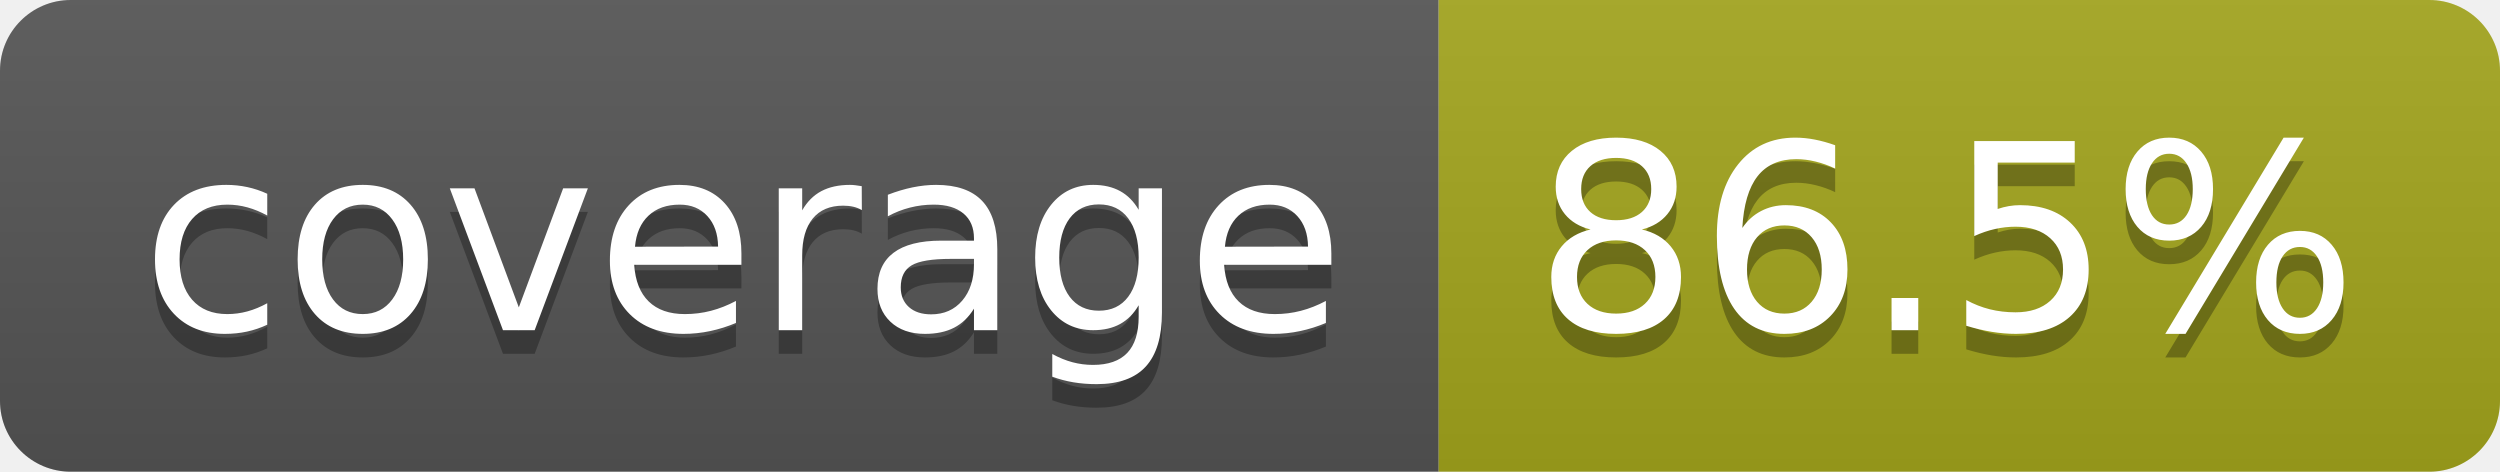
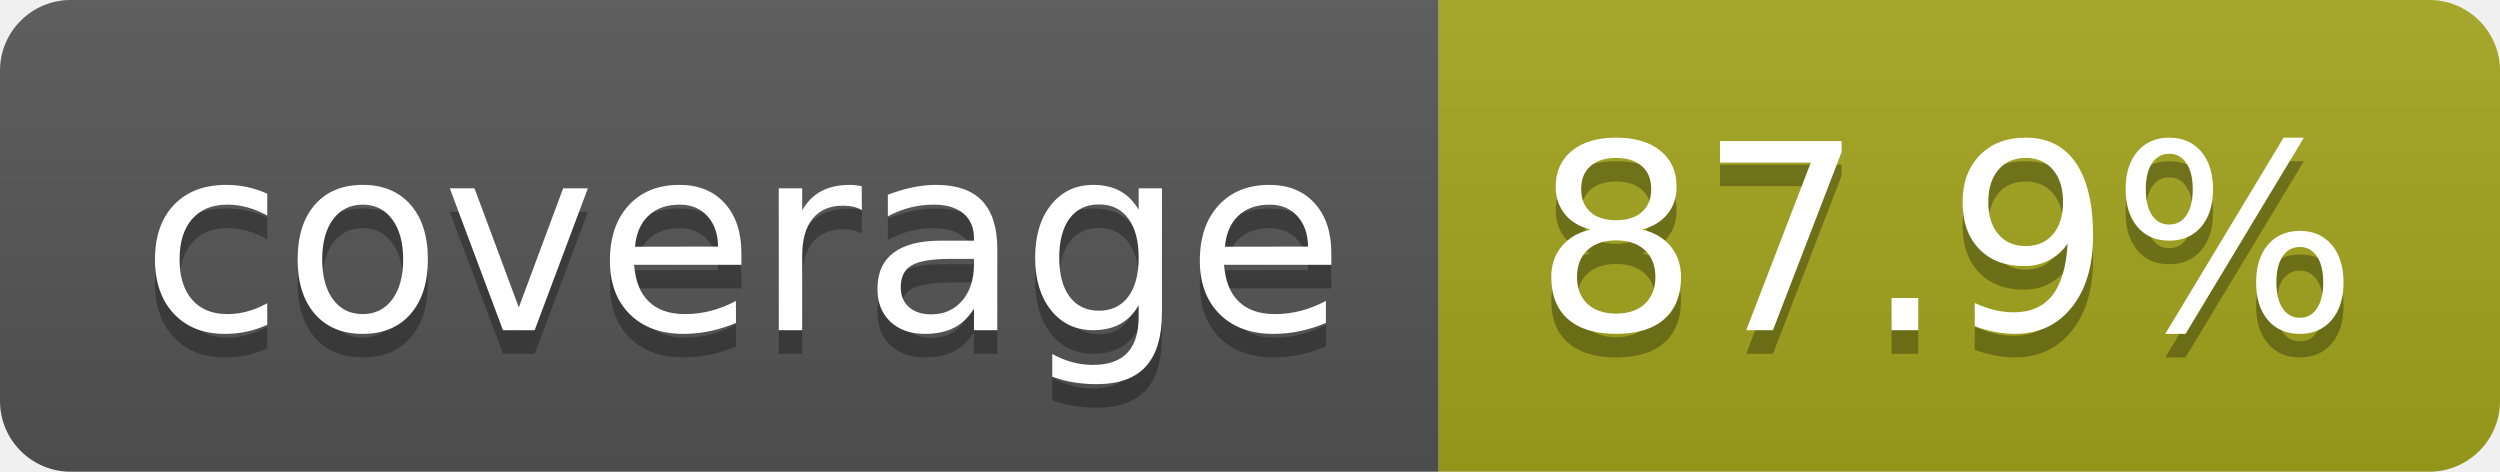
- <svg xmlns="http://www.w3.org/2000/svg" width="106" height="20" role="img" aria-label="coverage: 86.5%">
+ <svg xmlns="http://www.w3.org/2000/svg" width="106" height="20" role="img" aria-label="coverage: 87.9%">
  <linearGradient id="s" x2="0" y2="100%">
    <stop offset="0" stop-color="#bbb" stop-opacity=".1" />
    <stop offset="1" stop-opacity=".1" />
  </linearGradient>
  <clipPath id="r">
    <rect width="106" height="20" rx="3" fill="#fff" />
  </clipPath>
  <g clip-path="url(#r)">
    <rect width="61" height="20" fill="#555" />
    <rect x="61" width="45" height="20" fill="#a4a61d" />
    <rect width="106" height="20" fill="url(#s)" />
  </g>
  <g fill="#fff" text-anchor="middle" font-family="Verdana,Geneva,DejaVu Sans,sans-serif" text-rendering="geometricPrecision" font-size="110">
    <text aria-hidden="true" x="315" y="150" fill="#010101" fill-opacity=".3" transform="scale(.1)" textLength="510">coverage</text>
    <text x="315" y="140" transform="scale(.1)" fill="#fff" textLength="510">coverage</text>
-     <text aria-hidden="true" x="825" y="150" fill="#010101" fill-opacity=".3" transform="scale(.1)" textLength="350">86.5%</text>
-     <text x="825" y="140" transform="scale(.1)" fill="#fff" textLength="350">86.5%</text>
+     <text aria-hidden="true" x="825" y="150" fill="#010101" fill-opacity=".3" transform="scale(.1)" textLength="350">87.9%</text>
+     <text x="825" y="140" transform="scale(.1)" fill="#fff" textLength="350">87.9%</text>
  </g>
</svg>
